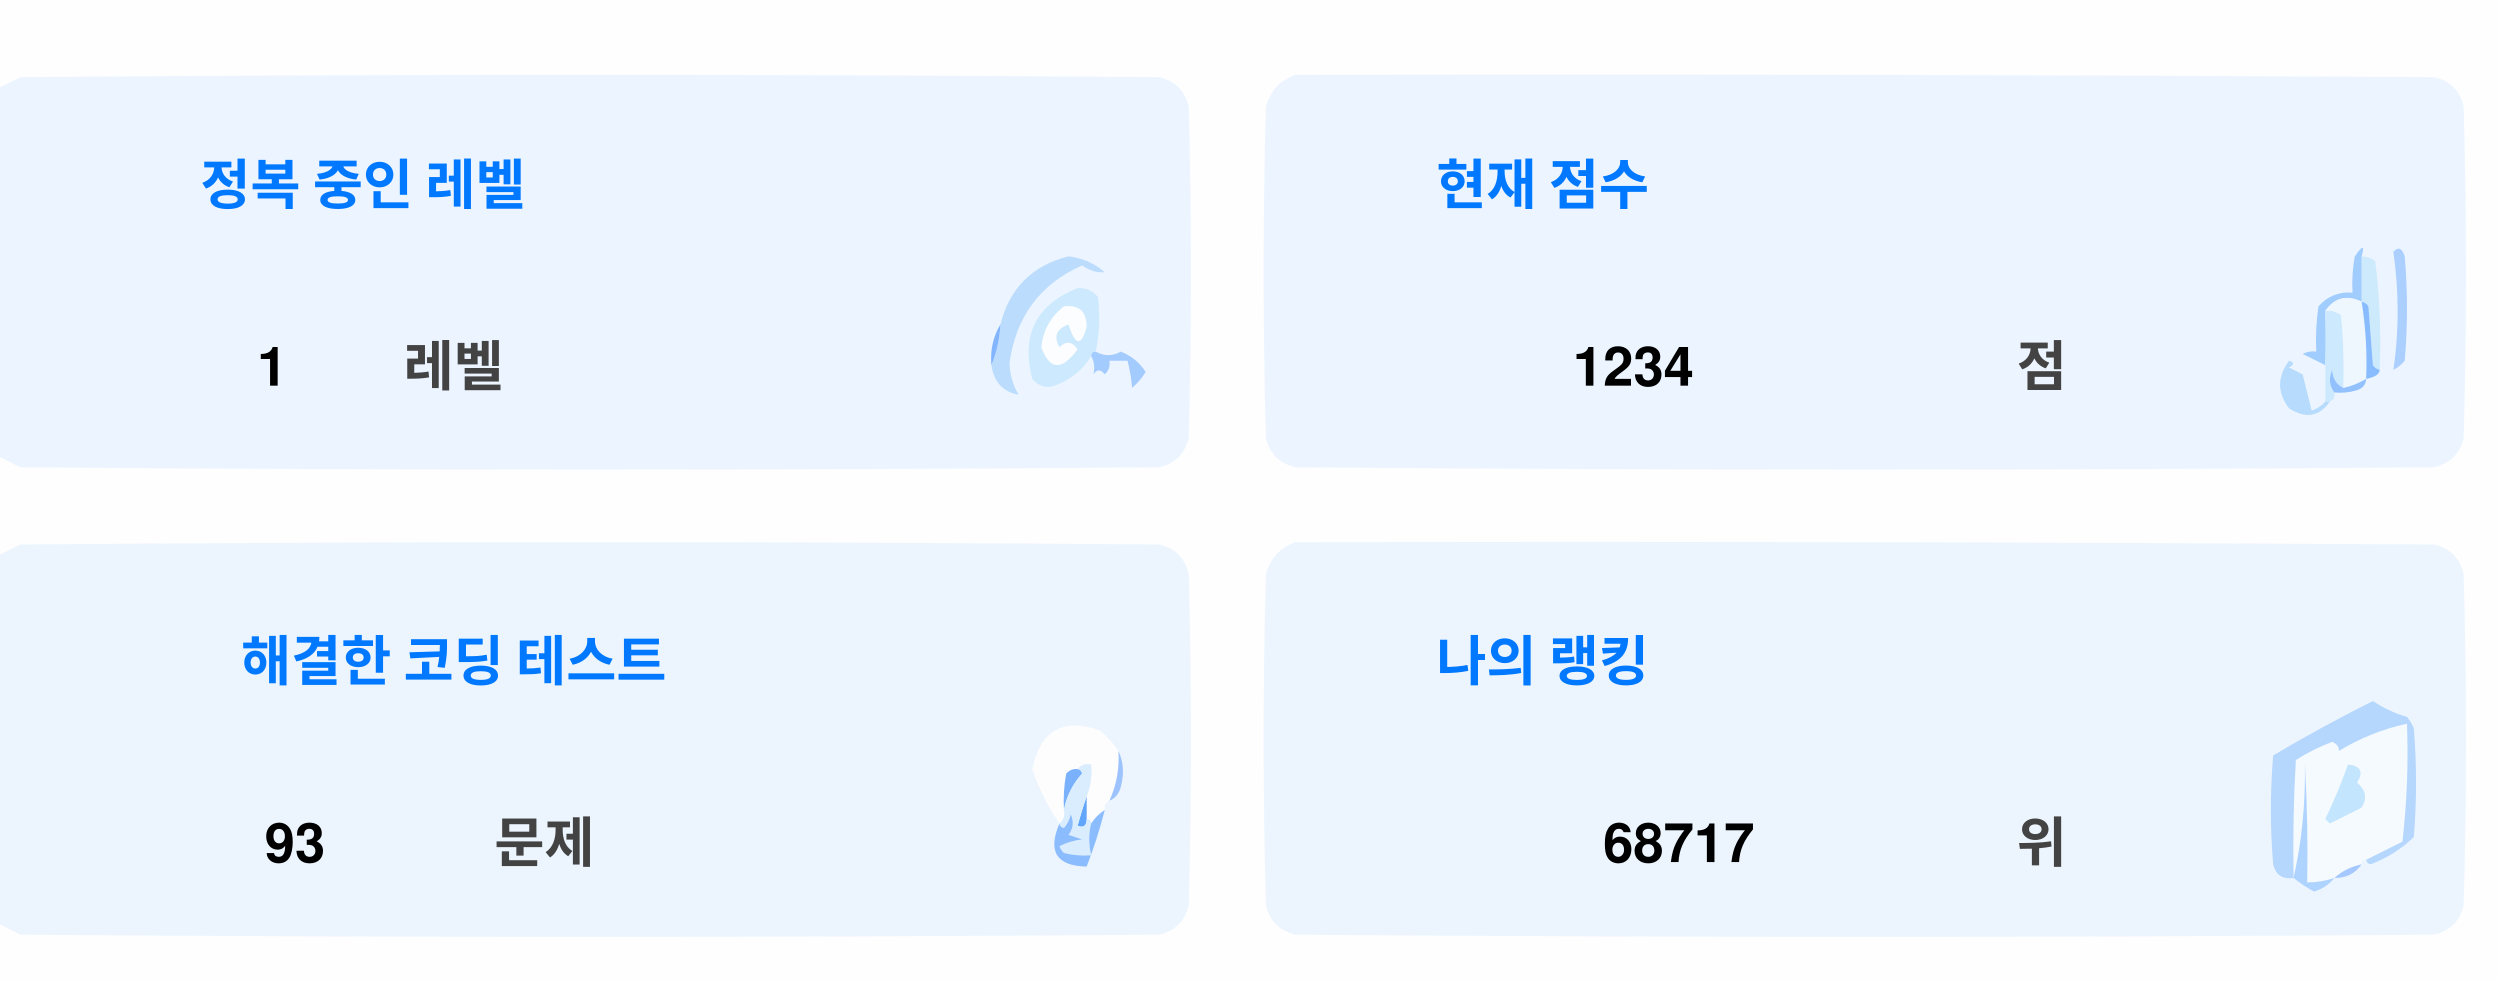
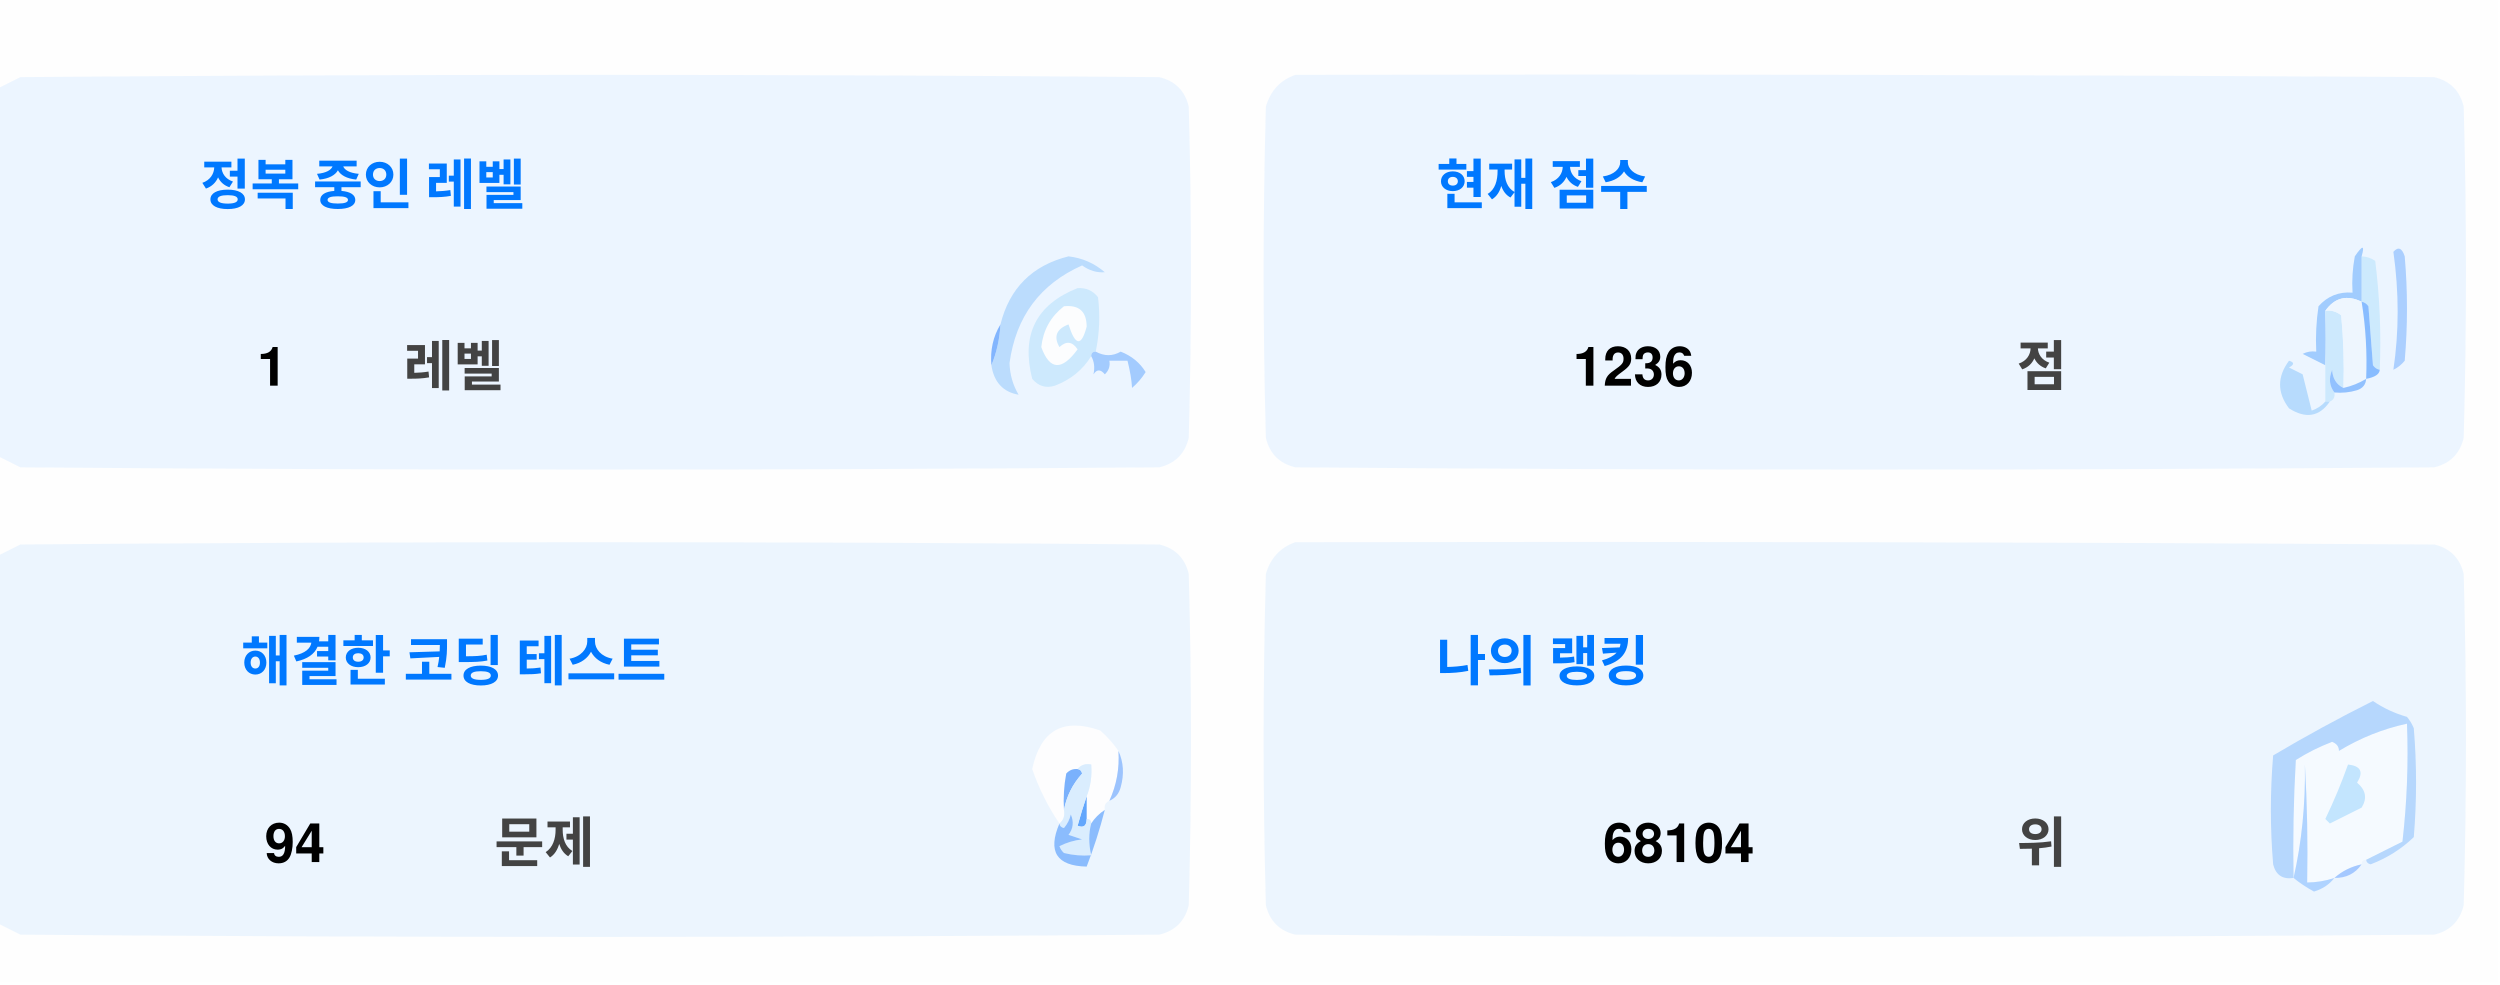
<svg xmlns="http://www.w3.org/2000/svg" version="1.1" width="551px" height="217px" style="shape-rendering:geometricPrecision; text-rendering:geometricPrecision; image-rendering:optimizeQuality; fill-rule:evenodd; clip-rule:evenodd">
  <style>.title {fill: #434343;font-size: 1rem;line-height: 1.5rem;font-weight: bold;font-family: -apple-system, BlinkMacSystemFont, Segoe UI, Helvetica, Arial, sans-serif, Apple Color Emoji, Segoe UI Emoji;}.desc {fill: #434343;font-size: 2.5rem;font-weight: bold;line-height: 1.5rem;font-family: -apple-system, BlinkMacSystemFont, Segoe UI, Helvetica, Arial, sans-serif, Apple Color Emoji, Segoe UI Emoji;}.desc-2 {fill: #434343;font-size: 1rem;font-weight: bold;line-height: 1.5rem;font-family: -apple-system, BlinkMacSystemFont, Segoe UI, Helvetica, Arial, sans-serif, Apple Color Emoji, Segoe UI Emoji;}.text, .desc {animation: twinkling 4s ease-in-out infinite;}@keyframes twinkling {40% { opacity: 1; }50% { opacity: 0.5; }60% { opacity: 1; }70% { opacity: 0.5; }80% { opacity: 1; }}</style>
  <g>
    <path style="opacity:1" fill="#fefefe" d="M -0.5,-0.5 C 183.167,-0.5 366.833,-0.5 550.5,-0.5C 550.5,71.833 550.5,144.167 550.5,216.5C 366.833,216.5 183.167,216.5 -0.5,216.5C -0.5,212.167 -0.5,207.833 -0.5,203.5C 1.14,204.32 2.807,205.153 4.5,206C 88.167,206.667 171.833,206.667 255.5,206C 259,205.167 261.167,203 262,199.5C 262.667,175.167 262.667,150.833 262,126.5C 261.167,123 259,120.833 255.5,120C 171.833,119.333 88.167,119.333 4.5,120C 2.807,120.847 1.14,121.68 -0.5,122.5C -0.5,115.167 -0.5,107.833 -0.5,100.5C 1.14,101.32 2.807,102.153 4.5,103C 88.167,103.667 171.833,103.667 255.5,103C 259,102.167 261.167,100 262,96.5C 262.667,72.167 262.667,47.833 262,23.5C 261.167,20 259,17.833 255.5,17C 171.833,16.333 88.167,16.333 4.5,17C 2.807,17.847 1.14,18.68 -0.5,19.5C -0.5,12.833 -0.5,6.167 -0.5,-0.5 Z" />
  </g>
  <g>
    <path style="opacity:1" fill="#ecf5ff" d="M -0.5,100.5 C -0.5,73.5 -0.5,46.5 -0.5,19.5C 1.14,18.68 2.807,17.847 4.5,17C 88.167,16.333 171.833,16.333 255.5,17C 259,17.833 261.167,20 262,23.5C 262.667,47.833 262.667,72.167 262,96.5C 261.167,100 259,102.167 255.5,103C 171.833,103.667 88.167,103.667 4.5,103C 2.807,102.153 1.14,101.32 -0.5,100.5 Z" />
  </g>
  <g>
    <path style="opacity:1" fill="#ecf5ff" d="M 285.5,16.5 C 369.167,16.333 452.834,16.5 536.5,17C 540,17.833 542.167,20 543,23.5C 543.667,47.833 543.667,72.167 543,96.5C 542.167,100 540,102.167 536.5,103C 452.833,103.667 369.167,103.667 285.5,103C 282,102.167 279.833,100 279,96.5C 278.333,72.167 278.333,47.833 279,23.5C 280.018,19.985 282.185,17.652 285.5,16.5 Z" />
  </g>
  <g>
    <path style="opacity:1" fill="#cdeafd" d="M 520.5,56.5 C 521.583,56.539 522.583,56.873 523.5,57.5C 524.498,65.472 524.831,73.472 524.5,81.5C 523.883,81.389 523.383,81.056 523,80.5C 522.667,76.167 522.333,71.833 522,67.5C 521.617,66.944 521.117,66.611 520.5,66.5C 520.5,63.167 520.5,59.833 520.5,56.5 Z" />
  </g>
  <g>
    <path style="opacity:1" fill="#abcfff" d="M 527.5,55.5 C 528.566,54.308 529.399,54.641 530,56.5C 530.667,64.167 530.667,71.833 530,79.5C 529.311,80.357 528.478,81.023 527.5,81.5C 528.758,73.08 528.758,64.414 527.5,55.5 Z" />
  </g>
  <g>
    <path style="opacity:1" fill="#bbdcfd" d="M 218.5,80.5 C 219.657,77.727 220.324,74.727 220.5,71.5C 222.49,63.51 227.49,58.51 235.5,56.5C 238.528,56.847 241.194,58.014 243.5,60C 241.744,60.141 240.078,59.641 238.5,58.5C 229.247,62.607 223.914,69.773 222.5,80C 222.565,82.526 223.232,84.859 224.5,87C 221.07,86.397 219.07,84.231 218.5,80.5 Z" />
  </g>
  <g>
    <path style="opacity:1" fill="#cde9fd" d="M 241.5,77.5 C 240.833,77.5 240.5,77.833 240.5,78.5C 238.628,81.529 235.961,83.695 232.5,85C 230.536,85.624 228.869,85.124 227.5,83.5C 225.021,73.791 228.354,67.124 237.5,63.5C 239.374,63.39 240.874,64.056 242,65.5C 242.497,69.524 242.331,73.524 241.5,77.5 Z" />
  </g>
  <g>
    <path style="opacity:1" fill="#fcfdfe" d="M 234.5,67.5 C 237.826,67.162 239.493,68.662 239.5,72C 238.334,76.434 237,76.267 235.5,71.5C 232.832,72.515 232.166,74.182 233.5,76.5C 235.017,75.089 236.351,75.256 237.5,77C 234.006,81.771 231.34,81.605 229.5,76.5C 229.904,72.771 231.571,69.771 234.5,67.5 Z" />
  </g>
  <g>
    <path style="opacity:1" fill="#a1ccfe" d="M 520.5,56.5 C 520.5,59.833 520.5,63.167 520.5,66.5C 517.238,64.922 514.572,65.589 512.5,68.5C 512.617,72.81 512.617,76.81 512.5,80.5C 510.86,79.68 509.193,78.847 507.5,78C 508.448,77.517 509.448,77.35 510.5,77.5C 510.335,74.15 510.502,70.817 511,67.5C 512.995,65.253 515.495,64.253 518.5,64.5C 518.336,61.813 518.503,59.146 519,56.5C 520.731,53.969 521.231,53.969 520.5,56.5 Z" />
  </g>
  <g>
    <path style="opacity:1" fill="#cde9fd" d="M 512.5,68.5 C 513.822,68.33 514.989,68.663 516,69.5C 516.499,74.823 516.666,80.156 516.5,85.5C 514.955,84.77 514.122,83.437 514,81.5C 513.22,83.387 513.387,85.054 514.5,86.5C 514.672,87.492 514.338,88.158 513.5,88.5C 513.167,88.5 512.833,88.5 512.5,88.5C 512.5,85.833 512.5,83.167 512.5,80.5C 512.617,76.81 512.617,72.81 512.5,68.5 Z" />
  </g>
  <g>
    <path style="opacity:1" fill="#eef6fe" d="M 520.5,66.5 C 521.407,72.106 521.74,77.773 521.5,83.5C 519.95,84.441 518.284,85.108 516.5,85.5C 516.666,80.156 516.499,74.823 516,69.5C 514.989,68.663 513.822,68.33 512.5,68.5C 514.572,65.589 517.238,64.922 520.5,66.5 Z" />
  </g>
  <g>
    <path style="opacity:1" fill="#88bcff" d="M 520.5,66.5 C 521.117,66.611 521.617,66.944 522,67.5C 522.333,71.833 522.667,76.167 523,80.5C 523.383,81.056 523.883,81.389 524.5,81.5C 524.445,82.469 523.445,83.136 521.5,83.5C 521.74,77.773 521.407,72.106 520.5,66.5 Z" />
  </g>
  <g>
    <path style="opacity:1" fill="#82b5fe" d="M 220.5,71.5 C 220.324,74.727 219.657,77.727 218.5,80.5C 218.215,77.171 218.882,74.171 220.5,71.5 Z" />
  </g>
  <g>
    <path style="opacity:1" fill="#a3cbfe" d="M 240.5,78.5 C 240.5,77.833 240.833,77.5 241.5,77.5C 243.391,78.536 245.224,78.536 247,77.5C 249.391,78.429 251.225,79.929 252.5,82C 251.681,83.319 250.681,84.486 249.5,85.5C 249.409,83.777 249.075,81.777 248.5,79.5C 247.167,79.5 245.833,79.5 244.5,79.5C 244.719,80.675 244.386,81.675 243.5,82.5C 242.575,81.359 241.741,81.359 241,82.5C 241.331,80.981 241.164,79.648 240.5,78.5 Z" />
  </g>
  <g>
    <path style="opacity:1" fill="#b7dbfd" d="M 512.5,88.5 C 512.833,88.5 513.167,88.5 513.5,88.5C 511.199,91.857 508.199,92.357 504.5,90C 501.872,86.535 501.872,83.035 504.5,79.5C 505.696,79.846 505.696,80.346 504.5,81C 505.5,81.5 506.5,82 507.5,82.5C 508.167,85.167 508.833,87.833 509.5,90.5C 510.739,90.058 511.739,89.391 512.5,88.5 Z" />
  </g>
  <g>
    <path style="opacity:1" fill="#92c1fe" d="M 516.5,85.5 C 518.284,85.108 519.95,84.441 521.5,83.5C 521.423,84.75 520.756,85.583 519.5,86C 517.866,86.493 516.199,86.66 514.5,86.5C 513.387,85.054 513.22,83.387 514,81.5C 514.122,83.437 514.955,84.77 516.5,85.5 Z" />
  </g>
  <g>
    <path style="opacity:1" fill="#ecf5fe" d="M -0.5,203.5 C -0.5,176.5 -0.5,149.5 -0.5,122.5C 1.14,121.68 2.807,120.847 4.5,120C 88.167,119.333 171.833,119.333 255.5,120C 259,120.833 261.167,123 262,126.5C 262.667,150.833 262.667,175.167 262,199.5C 261.167,203 259,205.167 255.5,206C 171.833,206.667 88.167,206.667 4.5,206C 2.807,205.153 1.14,204.32 -0.5,203.5 Z" />
  </g>
  <g>
    <path style="opacity:1" fill="#ecf5fe" d="M 285.5,119.5 C 369.167,119.333 452.834,119.5 536.5,120C 540,120.833 542.167,123 543,126.5C 543.667,150.833 543.667,175.167 543,199.5C 542.167,203 540,205.167 536.5,206C 452.833,206.667 369.167,206.667 285.5,206C 282,205.167 279.833,203 279,199.5C 278.333,175.167 278.333,150.833 279,126.5C 280.018,122.985 282.185,120.652 285.5,119.5 Z" />
  </g>
  <g>
    <path style="opacity:1" fill="#fdfdfe" d="M 246.5,165.5 C 246.758,169.367 246.092,173.034 244.5,176.5C 243.662,176.842 243.328,177.508 243.5,178.5C 242.272,179.306 241.272,180.306 240.5,181.5C 240.5,180.833 240.167,180.5 239.5,180.5C 239.5,178.833 239.5,177.167 239.5,175.5C 240.369,173.283 240.702,170.95 240.5,168.5C 239.209,168.263 238.209,168.596 237.5,169.5C 236.504,169.414 235.671,169.748 235,170.5C 234.503,173.146 234.336,175.813 234.5,178.5C 234.737,179.791 234.404,180.791 233.5,181.5C 230.986,177.806 228.986,173.806 227.5,169.5C 229.309,160.957 234.309,158.124 242.5,161C 244.07,162.397 245.404,163.897 246.5,165.5 Z" />
  </g>
  <g>
    <path style="opacity:1" fill="#f5faff" d="M 521.5,189.5 C 520.833,189.5 520.5,189.833 520.5,190.5C 518.181,190.992 516.181,191.992 514.5,193.5C 512.565,194.15 510.565,194.483 508.5,194.5C 508.666,185.827 508.5,177.16 508,168.5C 508.141,177.227 507.308,185.56 505.5,193.5C 505.334,184.827 505.5,176.16 506,167.5C 508.527,165.903 511.194,164.57 514,163.5C 515.011,163.892 515.511,164.559 515.5,165.5C 520.21,162.641 525.21,160.641 530.5,159.5C 530.831,168.192 530.498,176.859 529.5,185.5C 526.807,186.847 524.14,188.18 521.5,189.5 Z" />
  </g>
  <g>
    <path style="opacity:1" fill="#b6d7fd" d="M 521.5,189.5 C 524.14,188.18 526.807,186.847 529.5,185.5C 530.498,176.859 530.831,168.192 530.5,159.5C 525.21,160.641 520.21,162.641 515.5,165.5C 515.511,164.559 515.011,163.892 514,163.5C 511.194,164.57 508.527,165.903 506,167.5C 505.5,176.16 505.334,184.827 505.5,193.5C 503.089,193.863 501.589,192.863 501,190.5C 500.333,182.5 500.333,174.5 501,166.5C 508.173,162.246 515.507,158.246 523,154.5C 525.304,156.068 527.804,157.235 530.5,158C 531.126,158.75 531.626,159.584 532,160.5C 532.667,168.5 532.667,176.5 532,184.5C 529.292,187.111 526.125,189.111 522.5,190.5C 521.893,190.376 521.56,190.043 521.5,189.5 Z" />
  </g>
  <g>
    <path style="opacity:1" fill="#c3e5fe" d="M 517.5,168.5 C 520.317,168.801 520.984,170.134 519.5,172.5C 521.439,174.122 521.772,175.956 520.5,178C 518.167,179.167 515.833,180.333 513.5,181.5C 513.167,181.167 512.833,180.833 512.5,180.5C 514.414,176.515 516.081,172.515 517.5,168.5 Z" />
  </g>
  <g>
    <path style="opacity:1" fill="#7ab1fc" d="M 237.5,169.5 C 238.043,169.56 238.376,169.893 238.5,170.5C 236.395,172.836 235.062,175.503 234.5,178.5C 234.336,175.813 234.503,173.146 235,170.5C 235.671,169.748 236.504,169.414 237.5,169.5 Z" />
  </g>
  <g>
    <path style="opacity:1" fill="#afd3ff" d="M 514.5,193.5 C 513.378,194.947 511.878,195.947 510,196.5C 508.348,195.601 506.848,194.601 505.5,193.5C 507.308,185.56 508.141,177.227 508,168.5C 508.5,177.16 508.666,185.827 508.5,194.5C 510.565,194.483 512.565,194.15 514.5,193.5 Z" />
  </g>
  <g>
    <path style="opacity:1" fill="#9cc3fd" d="M 246.5,165.5 C 247.634,167.966 247.801,170.633 247,173.5C 246.623,174.942 245.79,175.942 244.5,176.5C 246.092,173.034 246.758,169.367 246.5,165.5 Z" />
  </g>
  <g>
    <path style="opacity:1" fill="#62a6fc" d="M 239.5,175.5 C 239.5,177.167 239.5,178.833 239.5,180.5C 239.483,182.028 238.816,182.528 237.5,182C 238.117,179.723 238.784,177.556 239.5,175.5 Z" />
  </g>
  <g>
    <path style="opacity:1" fill="#daedfe" d="M 237.5,169.5 C 238.209,168.596 239.209,168.263 240.5,168.5C 240.702,170.95 240.369,173.283 239.5,175.5C 238.784,177.556 238.117,179.723 237.5,182C 238.816,182.528 239.483,182.028 239.5,180.5C 240.167,180.5 240.5,180.833 240.5,181.5C 239.918,183.669 239.918,186.002 240.5,188.5C 238.473,188.662 236.473,188.495 234.5,188C 234.043,187.586 233.709,187.086 233.5,186.5C 235.078,185.702 236.744,185.202 238.5,185C 237.5,184.667 236.5,184.333 235.5,184C 236.554,182.612 236.72,181.112 236,179.5C 235.751,180.624 235.251,181.624 234.5,182.5C 233.893,182.376 233.56,182.043 233.5,181.5C 234.404,180.791 234.737,179.791 234.5,178.5C 235.062,175.503 236.395,172.836 238.5,170.5C 238.376,169.893 238.043,169.56 237.5,169.5 Z" />
  </g>
  <g>
    <path style="opacity:1" fill="#8bbcfd" d="M 243.5,178.5 C 242.395,182.803 241.062,186.969 239.5,191C 232.857,190.847 230.857,187.68 233.5,181.5C 233.56,182.043 233.893,182.376 234.5,182.5C 235.251,181.624 235.751,180.624 236,179.5C 236.72,181.112 236.554,182.612 235.5,184C 236.5,184.333 237.5,184.667 238.5,185C 236.744,185.202 235.078,185.702 233.5,186.5C 233.709,187.086 234.043,187.586 234.5,188C 236.473,188.495 238.473,188.662 240.5,188.5C 239.918,186.002 239.918,183.669 240.5,181.5C 241.272,180.306 242.272,179.306 243.5,178.5 Z" />
  </g>
  <g>
    <path style="opacity:1" fill="#a4c8ff" d="M 520.5,190.5 C 519.089,192.539 517.089,193.539 514.5,193.5C 516.181,191.992 518.181,190.992 520.5,190.5 Z" />
  </g>
  <text text-anchor="middle" x="80" y="45" class="title" style="fill:#0078ff;" stroke="#none" stroke-width="1">정복 중인 레벨</text>
  <text text-anchor="middle" x="60" y="85" class="desc" style="fill:#000000;" stroke="#none" stroke-width="1">1</text>
  <text text-anchor="middle" x="100" y="85" class="desc-2" style="fill:#434343;" stroke="#none" stroke-width="1">레벨</text>
  <text text-anchor="middle" x="340" y="45" class="title" style="fill:#0078ff;" stroke="#none" stroke-width="1">현재 점수</text>
-   <text text-anchor="middle" x="360" y="85" class="desc" style="fill:#000000;" stroke="#none" stroke-width="1">1234</text>
+   <text text-anchor="middle" x="360" y="85" class="desc" style="fill:#000000;" stroke="#none" stroke-width="1">1236</text>
  <text text-anchor="middle" x="450" y="85" class="desc-2" style="fill:#434343;" stroke="#none" stroke-width="1">점</text>
  <text text-anchor="middle" x="100" y="150" class="title" style="fill:#0078ff;" stroke="#none" stroke-width="1">해결한 코딩 테스트</text>
-   <text text-anchor="middle" x="65" y="190" class="desc" style="fill:#000000;" stroke="#none" stroke-width="1">93</text>
+   <text text-anchor="middle" x="65" y="190" class="desc" style="fill:#000000;" stroke="#none" stroke-width="1">94</text>
  <text text-anchor="middle" x="120" y="190" class="desc-2" style="fill:#434343;" stroke="#none" stroke-width="1">문제</text>
  <text text-anchor="middle" x="340" y="150" class="title" style="fill:#0078ff;" stroke="#none" stroke-width="1">나의 랭킹</text>
-   <text text-anchor="middle" x="370" y="190" class="desc" style="fill:#000000;" stroke="#none" stroke-width="1">68717</text>
+   <text text-anchor="middle" x="370" y="190" class="desc" style="fill:#000000;" stroke="#none" stroke-width="1">68104</text>
  <text text-anchor="middle" x="450" y="190" class="desc-2" style="fill:#434343;" stroke="#none" stroke-width="1">위</text>
</svg>
